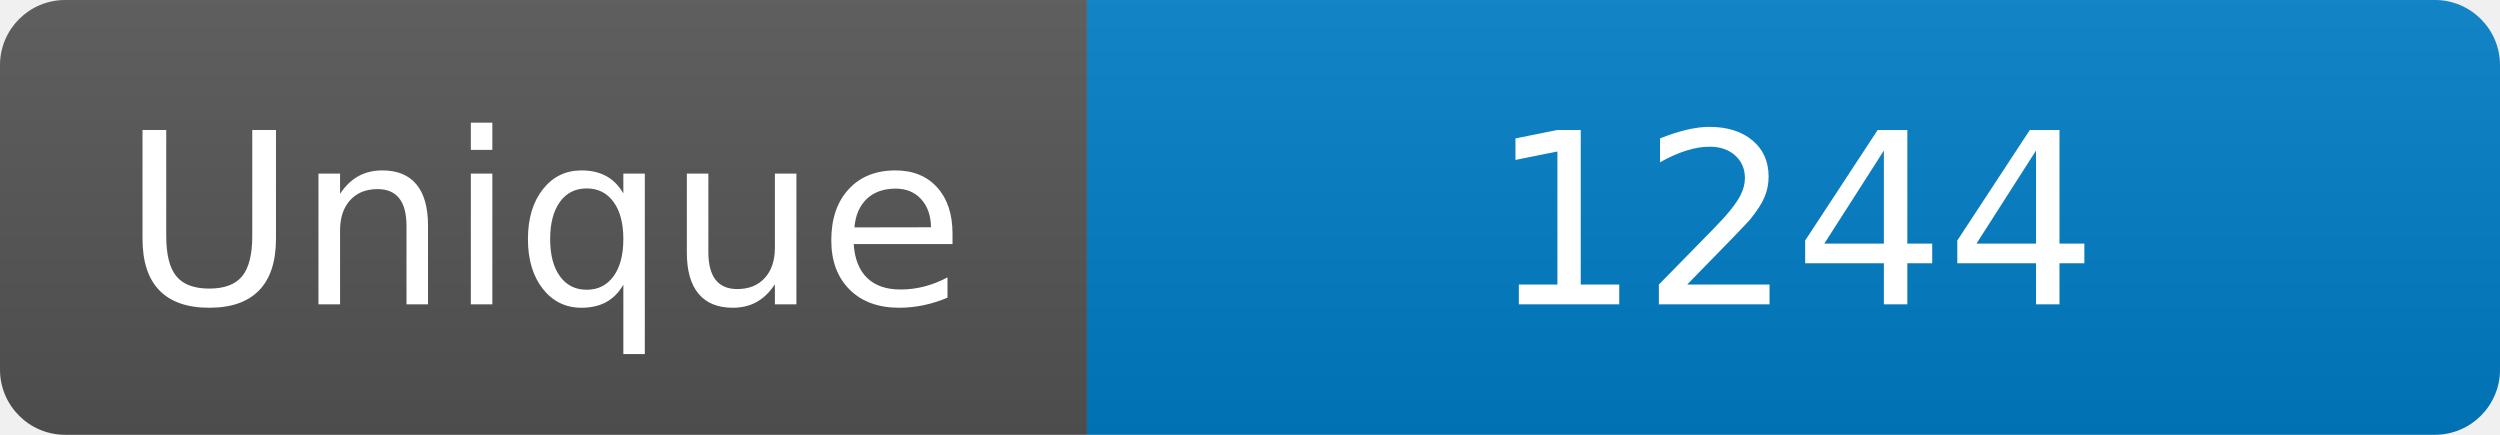
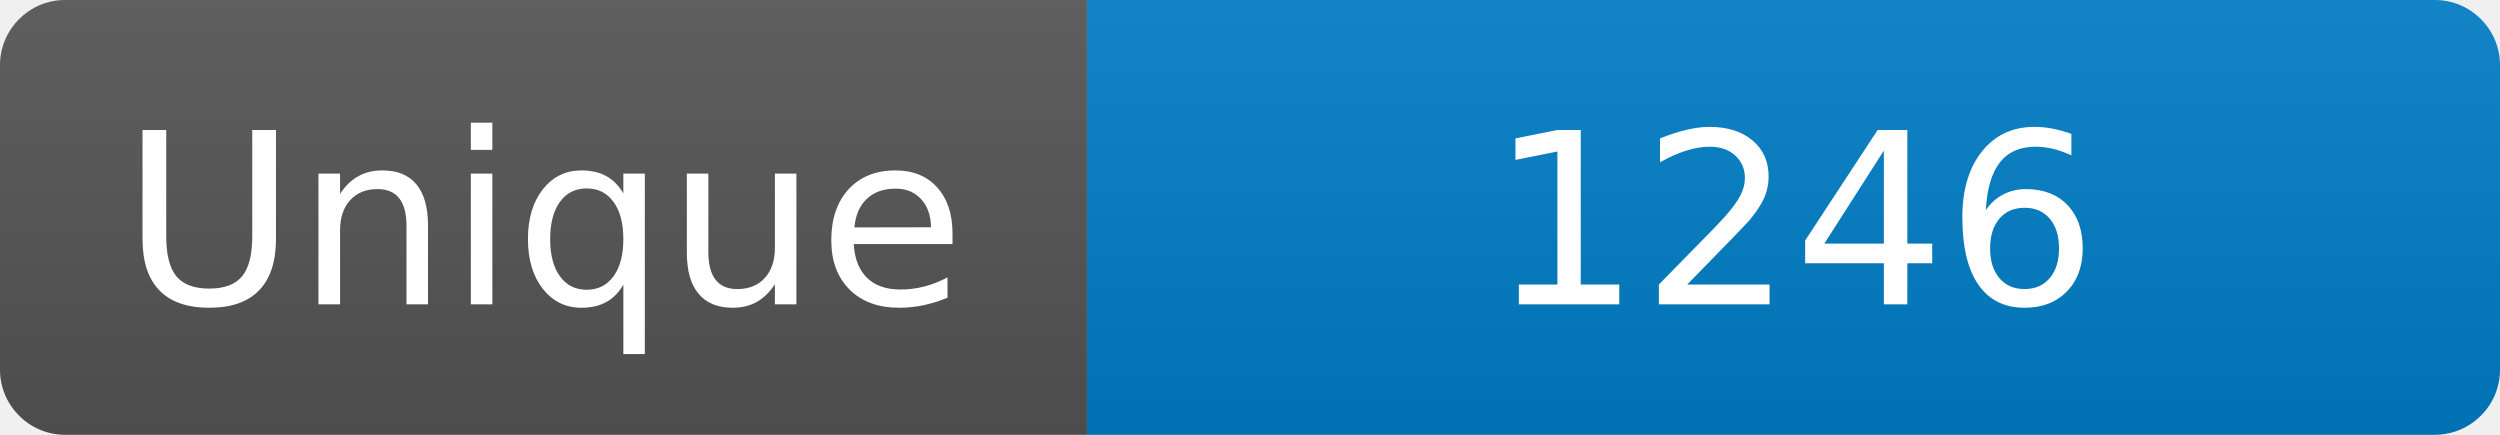
<svg xmlns="http://www.w3.org/2000/svg" width="115" height="20" role="img" aria-label="Maintained?: yes">
  <linearGradient id="s" x2="0" y2="100%">
    <stop offset="0" stop-color="#bbb" stop-opacity=".1" />
    <stop offset="1" stop-opacity=".1" />
  </linearGradient>
  <clipPath id="r">
    <rect width="115" height="20" rx="3" fill="#fff" />
  </clipPath>
  <g clip-path="url(#r)">
    <rect width="50" height="20" fill="#555" />
    <rect x="50" width="160" height="20" fill="#007ec6" />
    <rect width="115" height="20" fill="url(#s)" />
  </g>
  <g fill="#fff" text-anchor="middle" font-family="Verdana,Geneva,DejaVu Sans,sans-serif" font-size="110">
    <text x="250" y="140" transform="scale(.1)" fill="#fff">Unique</text>
-     <text x="825" y="140" transform="scale(.1)" fill="#fff">1244</text>
+     <text x="825" y="140" transform="scale(.1)" fill="#fff">1246</text>
  </g>
</svg>
